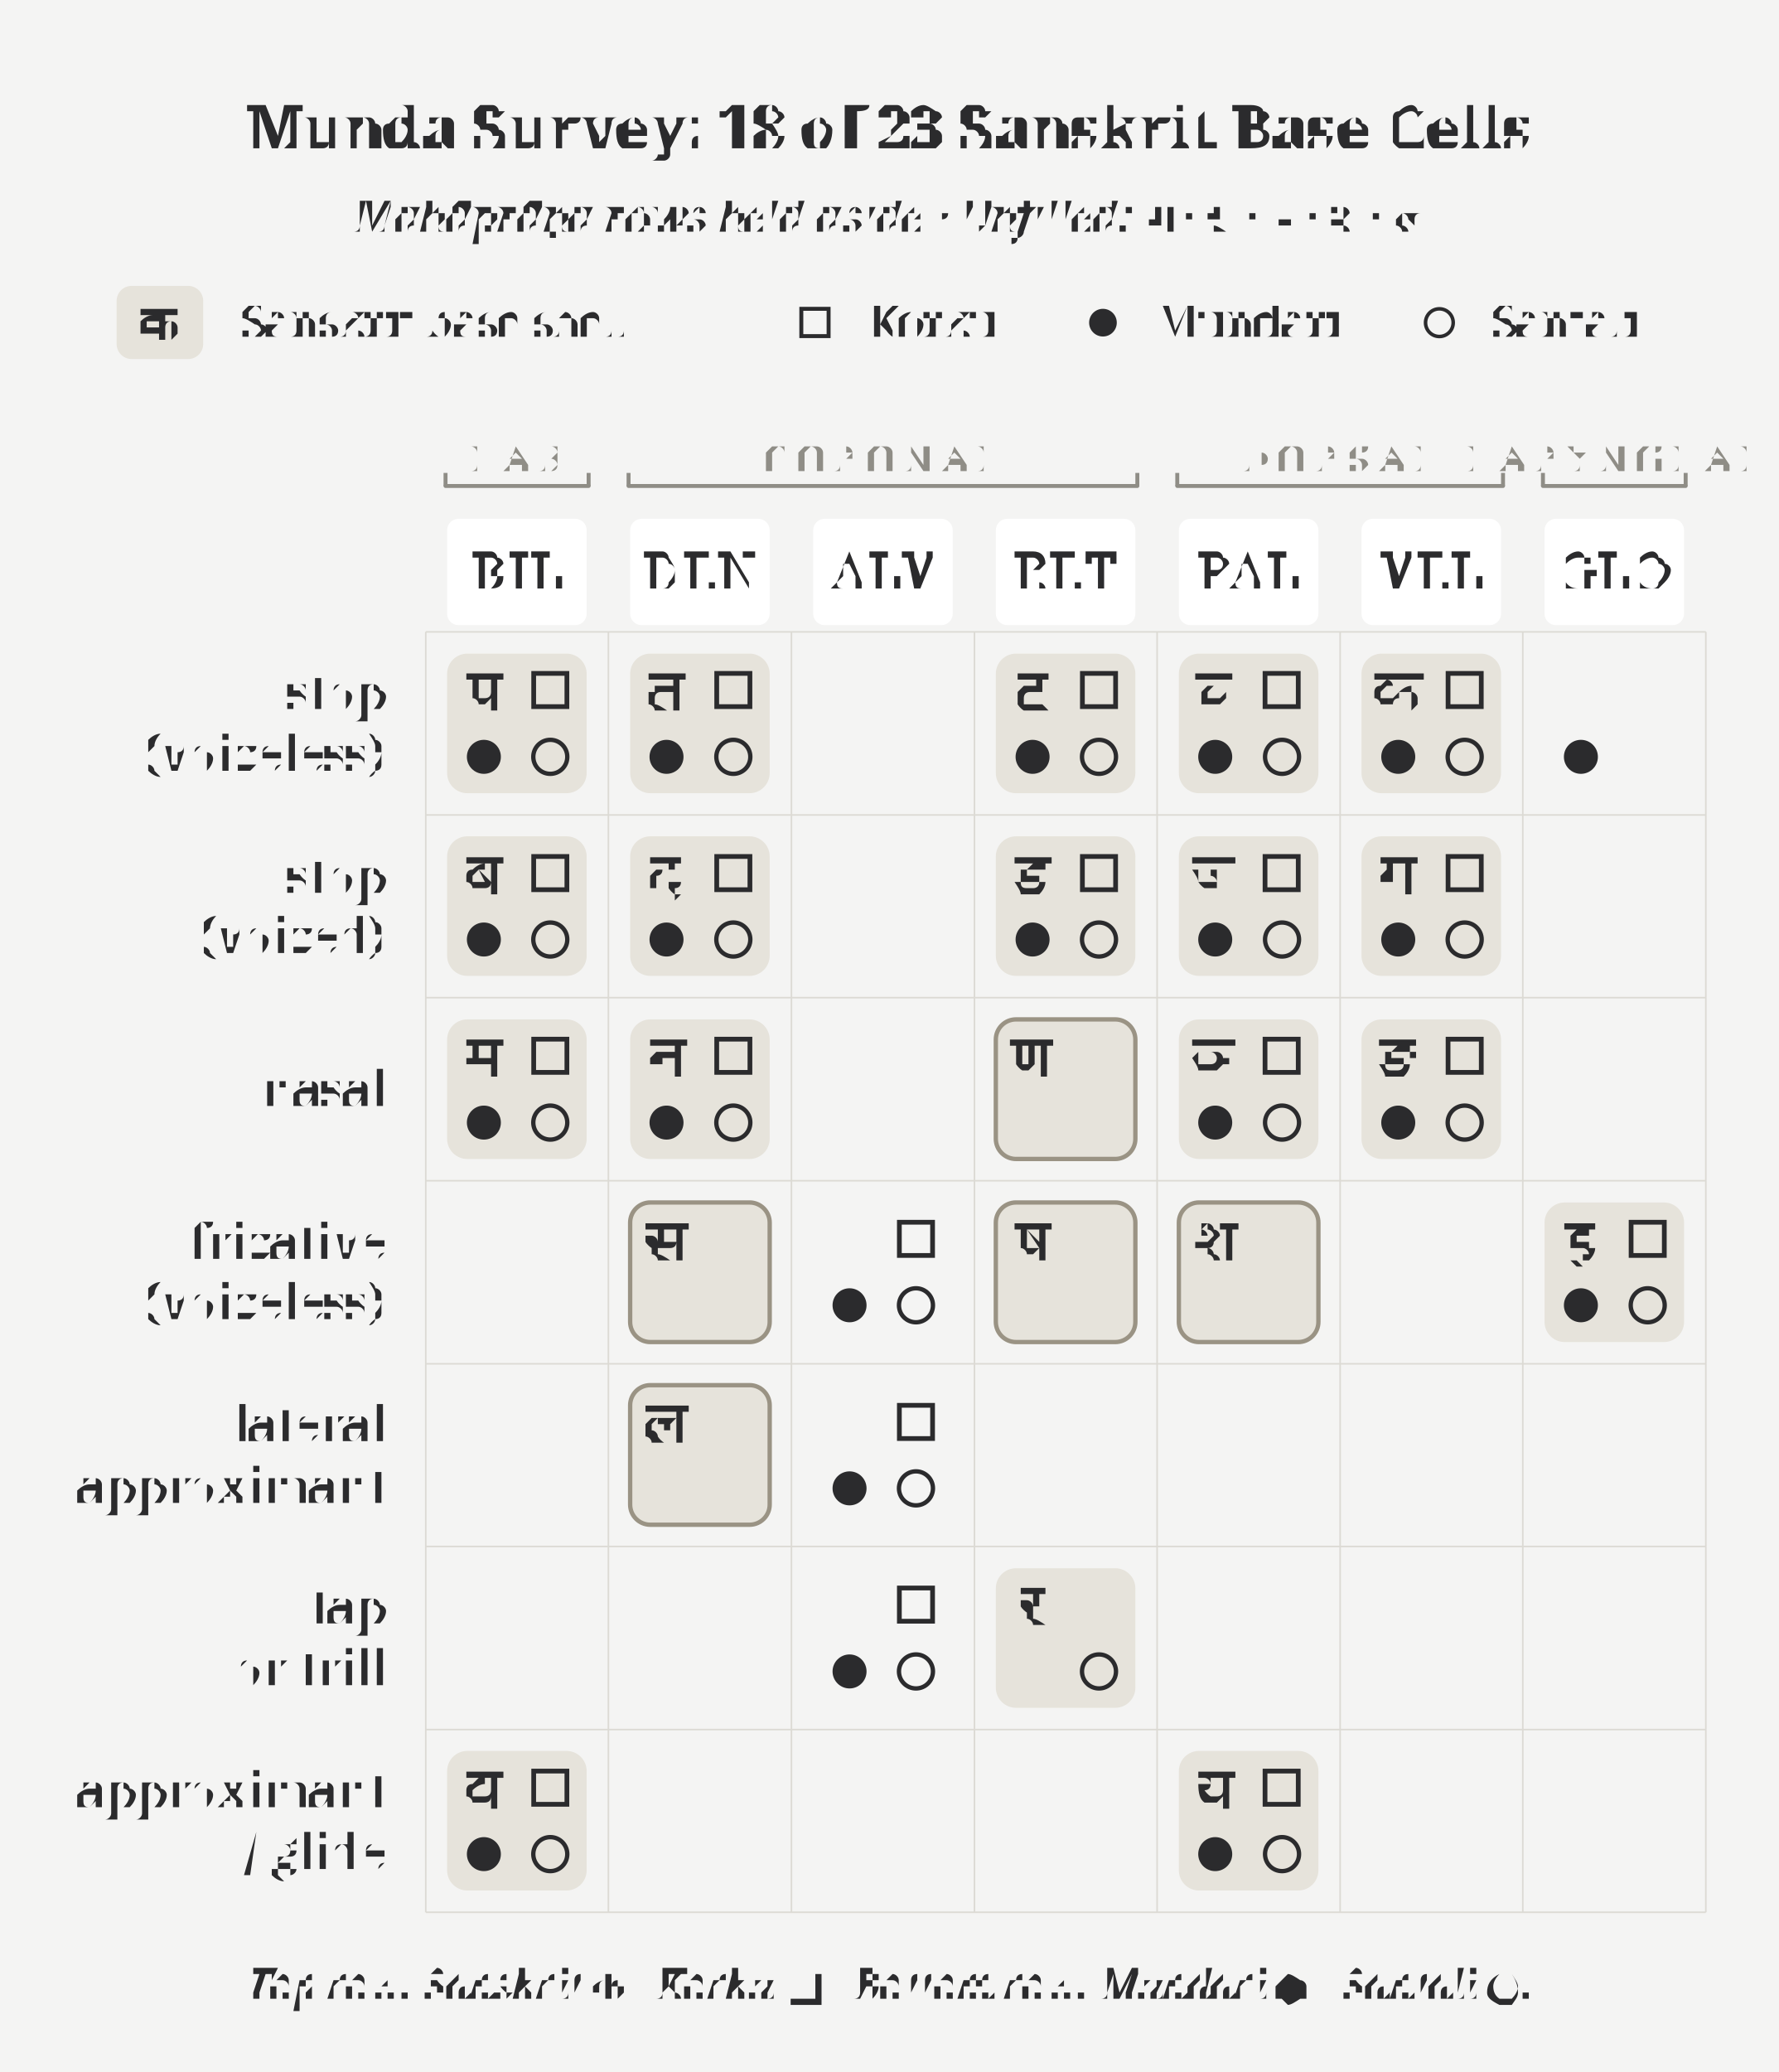
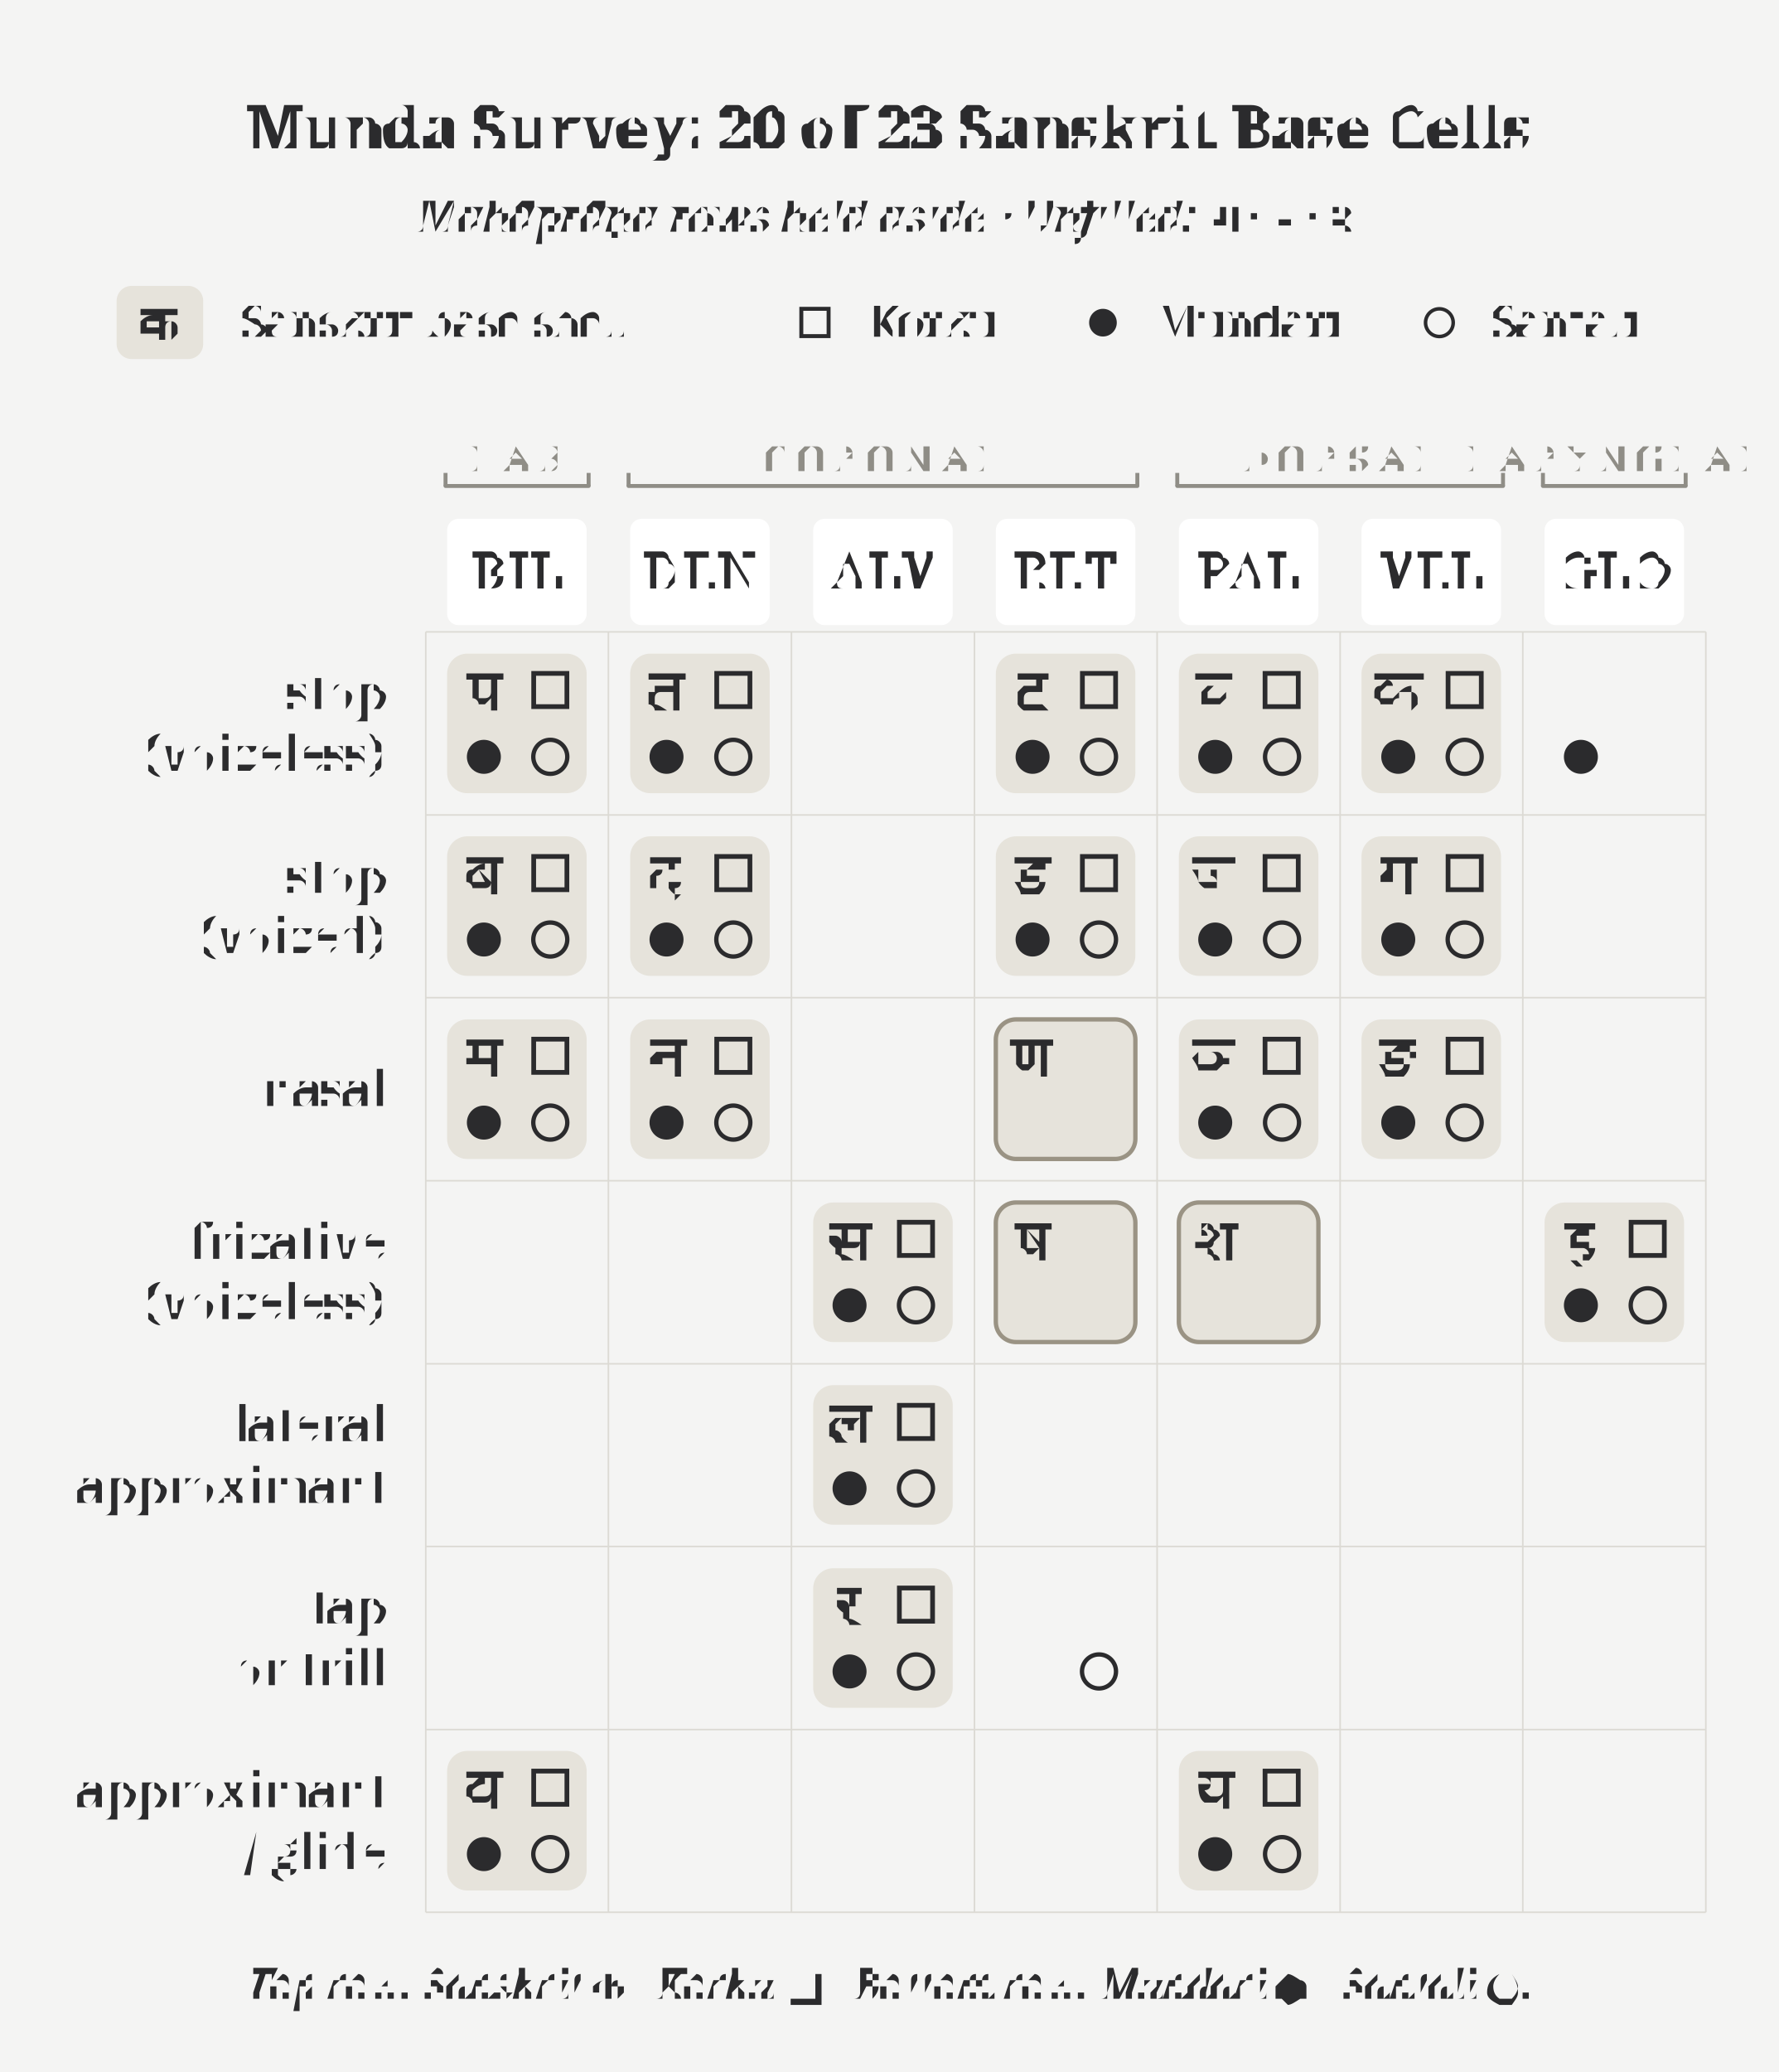
<svg xmlns="http://www.w3.org/2000/svg" width="4.5in" height="5.24in" viewBox="0 0 4.5 5.24">
  <rect x="0" y="0" width="4.5" height="5.24" fill="#f4f4f3" />
-   <text x="2.25" y="0.32" text-anchor="middle" dominant-baseline="middle" font-size="0.151" font-weight="700" fill="#2b2b2d" font-family="'Gentium Book Plus', Charter, 'Charis SIL', Georgia, serif">Munda Survey: 18 of 23 Sanskrit Base Cells</text>
-   <text x="2.25" y="0.547" text-anchor="middle" dominant-baseline="middle" font-size="0.111" font-style="italic" fill="#2b2b2d" font-family="'Gentium Book Plus', Charter, 'Charis SIL', Georgia, serif">Mahāprāṇa rows held aside · Unfilled: <tspan font-style="normal" font-family="'Adobe Devanagari', 'Noto Sans Devanagari', 'Mangal', 'Kohinoor Devanagari', serif">ण · स · ष · श · ल</tspan>
+   <text x="2.25" y="0.32" text-anchor="middle" dominant-baseline="middle" font-size="0.151" font-weight="700" fill="#2b2b2d" font-family="'Gentium Book Plus', Charter, 'Charis SIL', Georgia, serif">Munda Survey: 20 of 23 Sanskrit Base Cells</text>
+   <text x="2.25" y="0.547" text-anchor="middle" dominant-baseline="middle" font-size="0.111" font-style="italic" fill="#2b2b2d" font-family="'Gentium Book Plus', Charter, 'Charis SIL', Georgia, serif">Mahāprāṇa rows held aside · Unfilled: <tspan font-style="normal" font-family="'Adobe Devanagari', 'Noto Sans Devanagari', 'Mangal', 'Kohinoor Devanagari', serif">ण · ष · श</tspan>
  </text>
  <rect x="1.131" y="1.653" width="0.353" height="0.353" rx="0.051" fill="#e6e3db" stroke="none" />
  <rect x="1.131" y="2.115" width="0.353" height="0.353" rx="0.051" fill="#e6e3db" stroke="none" />
  <rect x="1.131" y="2.578" width="0.353" height="0.353" rx="0.051" fill="#e6e3db" stroke="none" />
  <rect x="1.131" y="4.428" width="0.353" height="0.353" rx="0.051" fill="#e6e3db" stroke="none" />
  <rect x="1.594" y="1.653" width="0.353" height="0.353" rx="0.051" fill="#e6e3db" stroke="none" />
  <rect x="1.594" y="2.115" width="0.353" height="0.353" rx="0.051" fill="#e6e3db" stroke="none" />
-   <rect x="1.594" y="3.041" width="0.353" height="0.353" rx="0.051" fill="#e6e3db" stroke="#9a9384" stroke-width="0.011" />
  <rect x="1.594" y="2.578" width="0.353" height="0.353" rx="0.051" fill="#e6e3db" stroke="none" />
-   <rect x="1.594" y="3.503" width="0.353" height="0.353" rx="0.051" fill="#e6e3db" stroke="#9a9384" stroke-width="0.011" />
+   <rect x="2.057" y="3.041" width="0.353" height="0.353" rx="0.051" fill="#e6e3db" stroke="none" />
+   <rect x="2.057" y="3.503" width="0.353" height="0.353" rx="0.051" fill="#e6e3db" stroke="none" />
+   <rect x="2.057" y="3.966" width="0.353" height="0.353" rx="0.051" fill="#e6e3db" stroke="none" />
  <rect x="2.519" y="1.653" width="0.353" height="0.353" rx="0.051" fill="#e6e3db" stroke="none" />
  <rect x="2.519" y="2.115" width="0.353" height="0.353" rx="0.051" fill="#e6e3db" stroke="none" />
  <rect x="2.519" y="3.041" width="0.353" height="0.353" rx="0.051" fill="#e6e3db" stroke="#9a9384" stroke-width="0.011" />
  <rect x="2.519" y="2.578" width="0.353" height="0.353" rx="0.051" fill="#e6e3db" stroke="#9a9384" stroke-width="0.011" />
-   <rect x="2.519" y="3.966" width="0.353" height="0.353" rx="0.051" fill="#e6e3db" stroke="none" />
  <rect x="2.982" y="1.653" width="0.353" height="0.353" rx="0.051" fill="#e6e3db" stroke="none" />
  <rect x="2.982" y="2.115" width="0.353" height="0.353" rx="0.051" fill="#e6e3db" stroke="none" />
  <rect x="2.982" y="3.041" width="0.353" height="0.353" rx="0.051" fill="#e6e3db" stroke="#9a9384" stroke-width="0.011" />
  <rect x="2.982" y="2.578" width="0.353" height="0.353" rx="0.051" fill="#e6e3db" stroke="none" />
  <rect x="2.982" y="4.428" width="0.353" height="0.353" rx="0.051" fill="#e6e3db" stroke="none" />
  <rect x="3.444" y="1.653" width="0.353" height="0.353" rx="0.051" fill="#e6e3db" stroke="none" />
  <rect x="3.444" y="2.115" width="0.353" height="0.353" rx="0.051" fill="#e6e3db" stroke="none" />
  <rect x="3.444" y="2.578" width="0.353" height="0.353" rx="0.051" fill="#e6e3db" stroke="none" />
  <rect x="3.907" y="3.041" width="0.353" height="0.353" rx="0.051" fill="#e6e3db" stroke="none" />
  <rect x="0.295" y="0.723" width="0.219" height="0.185" rx="0.038" fill="#e6e3db" stroke="none" />
  <text x="0.404" y="0.816" text-anchor="middle" dominant-baseline="middle" font-size="0.125" fill="#2b2b2d" font-family="'Adobe Devanagari', 'Noto Sans Devanagari', 'Mangal', 'Kohinoor Devanagari', serif">क</text>
  <text x="0.615" y="0.855" font-size="0.111" fill="#2b2b2d" font-family="'Gentium Book Plus', Charter, 'Charis SIL', Georgia, serif">Sanskrit base shell</text>
  <rect x="2.027" y="0.781" width="0.069" height="0.069" fill="none" stroke="#2b2b2d" stroke-width="0.01" />
  <text x="2.197" y="0.855" font-size="0.111" fill="#2b2b2d" font-family="'Gentium Book Plus', Charter, 'Charis SIL', Georgia, serif">Korku</text>
  <circle cx="2.79" cy="0.816" r="0.035" fill="#2b2b2d" />
  <text x="2.926" y="0.855" font-size="0.111" fill="#2b2b2d" font-family="'Gentium Book Plus', Charter, 'Charis SIL', Georgia, serif">Mundari</text>
  <circle cx="3.641" cy="0.816" r="0.035" fill="none" stroke="#2b2b2d" stroke-width="0.009" />
  <text x="3.778" y="0.855" font-size="0.111" fill="#2b2b2d" font-family="'Gentium Book Plus', Charter, 'Charis SIL', Georgia, serif">Santali</text>
  <path d="M 1.127 1.229 L 1.489 1.229" stroke="#8f8d86" stroke-width="0.01" stroke-linecap="round" />
  <path d="M 1.127 1.229 L 1.127 1.196" stroke="#8f8d86" stroke-width="0.01" />
  <path d="M 1.489 1.229 L 1.489 1.196" stroke="#8f8d86" stroke-width="0.01" />
  <text x="1.308" y="1.159" text-anchor="middle" dominant-baseline="middle" font-size="0.091" letter-spacing="0.025" fill="#8f8d86" font-family="'Gentium Book Plus', Charter, 'Charis SIL', Georgia, serif">LAB</text>
  <path d="M 1.59 1.229 L 2.877 1.229" stroke="#8f8d86" stroke-width="0.01" stroke-linecap="round" />
  <path d="M 1.59 1.229 L 1.59 1.196" stroke="#8f8d86" stroke-width="0.01" />
  <path d="M 2.877 1.229 L 2.877 1.196" stroke="#8f8d86" stroke-width="0.01" />
  <text x="2.233" y="1.159" text-anchor="middle" dominant-baseline="middle" font-size="0.091" letter-spacing="0.025" fill="#8f8d86" font-family="'Gentium Book Plus', Charter, 'Charis SIL', Georgia, serif">CORONAL</text>
  <path d="M 2.978 1.229 L 3.802 1.229" stroke="#8f8d86" stroke-width="0.01" stroke-linecap="round" />
  <path d="M 2.978 1.229 L 2.978 1.196" stroke="#8f8d86" stroke-width="0.01" />
  <path d="M 3.802 1.229 L 3.802 1.196" stroke="#8f8d86" stroke-width="0.01" />
  <text x="3.39" y="1.159" text-anchor="middle" dominant-baseline="middle" font-size="0.091" letter-spacing="0.025" fill="#8f8d86" font-family="'Gentium Book Plus', Charter, 'Charis SIL', Georgia, serif">DORSAL</text>
  <path d="M 3.903 1.229 L 4.264 1.229" stroke="#8f8d86" stroke-width="0.01" stroke-linecap="round" />
  <path d="M 3.903 1.229 L 3.903 1.196" stroke="#8f8d86" stroke-width="0.01" />
  <path d="M 4.264 1.229 L 4.264 1.196" stroke="#8f8d86" stroke-width="0.01" />
  <text x="4.084" y="1.159" text-anchor="middle" dominant-baseline="middle" font-size="0.091" letter-spacing="0.025" fill="#8f8d86" font-family="'Gentium Book Plus', Charter, 'Charis SIL', Georgia, serif">LARYNGEAL</text>
  <rect x="1.131" y="1.312" width="0.353" height="0.269" rx="0.029" fill="#ffffff" stroke="none" />
  <text x="1.308" y="1.447" text-anchor="middle" dominant-baseline="middle" font-size="0.125" letter-spacing="0.01" fill="#2b2b2d" font-family="'Gentium Book Plus', Charter, 'Charis SIL', Georgia, serif">BIL</text>
  <rect x="1.594" y="1.312" width="0.353" height="0.269" rx="0.029" fill="#ffffff" stroke="none" />
  <text x="1.771" y="1.447" text-anchor="middle" dominant-baseline="middle" font-size="0.125" letter-spacing="0.01" fill="#2b2b2d" font-family="'Gentium Book Plus', Charter, 'Charis SIL', Georgia, serif">DEN</text>
  <rect x="2.057" y="1.312" width="0.353" height="0.269" rx="0.029" fill="#ffffff" stroke="none" />
  <text x="2.233" y="1.447" text-anchor="middle" dominant-baseline="middle" font-size="0.125" letter-spacing="0.01" fill="#2b2b2d" font-family="'Gentium Book Plus', Charter, 'Charis SIL', Georgia, serif">ALV</text>
  <rect x="2.519" y="1.312" width="0.353" height="0.269" rx="0.029" fill="#ffffff" stroke="none" />
  <text x="2.696" y="1.447" text-anchor="middle" dominant-baseline="middle" font-size="0.125" letter-spacing="0.01" fill="#2b2b2d" font-family="'Gentium Book Plus', Charter, 'Charis SIL', Georgia, serif">RET</text>
  <rect x="2.982" y="1.312" width="0.353" height="0.269" rx="0.029" fill="#ffffff" stroke="none" />
  <text x="3.158" y="1.447" text-anchor="middle" dominant-baseline="middle" font-size="0.125" letter-spacing="0.01" fill="#2b2b2d" font-family="'Gentium Book Plus', Charter, 'Charis SIL', Georgia, serif">PAL</text>
  <rect x="3.444" y="1.312" width="0.353" height="0.269" rx="0.029" fill="#ffffff" stroke="none" />
  <text x="3.621" y="1.447" text-anchor="middle" dominant-baseline="middle" font-size="0.125" letter-spacing="0.01" fill="#2b2b2d" font-family="'Gentium Book Plus', Charter, 'Charis SIL', Georgia, serif">VEL</text>
  <rect x="3.907" y="1.312" width="0.353" height="0.269" rx="0.029" fill="#ffffff" stroke="none" />
  <text x="4.084" y="1.447" text-anchor="middle" dominant-baseline="middle" font-size="0.125" letter-spacing="0.01" fill="#2b2b2d" font-family="'Gentium Book Plus', Charter, 'Charis SIL', Georgia, serif">GLO</text>
  <line x1="1.077" y1="1.598" x2="1.077" y2="4.836" stroke="#dcdad4" stroke-width="0.004" />
  <line x1="1.539" y1="1.598" x2="1.539" y2="4.836" stroke="#dcdad4" stroke-width="0.004" />
  <line x1="2.002" y1="1.598" x2="2.002" y2="4.836" stroke="#dcdad4" stroke-width="0.004" />
  <line x1="2.465" y1="1.598" x2="2.465" y2="4.836" stroke="#dcdad4" stroke-width="0.004" />
  <line x1="2.927" y1="1.598" x2="2.927" y2="4.836" stroke="#dcdad4" stroke-width="0.004" />
  <line x1="3.39" y1="1.598" x2="3.39" y2="4.836" stroke="#dcdad4" stroke-width="0.004" />
  <line x1="3.852" y1="1.598" x2="3.852" y2="4.836" stroke="#dcdad4" stroke-width="0.004" />
  <line x1="4.315" y1="1.598" x2="4.315" y2="4.836" stroke="#dcdad4" stroke-width="0.004" />
  <line x1="1.077" y1="1.598" x2="4.315" y2="1.598" stroke="#dcdad4" stroke-width="0.004" />
  <line x1="1.077" y1="2.061" x2="4.315" y2="2.061" stroke="#dcdad4" stroke-width="0.004" />
  <line x1="1.077" y1="2.523" x2="4.315" y2="2.523" stroke="#dcdad4" stroke-width="0.004" />
  <line x1="1.077" y1="2.986" x2="4.315" y2="2.986" stroke="#dcdad4" stroke-width="0.004" />
  <line x1="1.077" y1="3.449" x2="4.315" y2="3.449" stroke="#dcdad4" stroke-width="0.004" />
  <line x1="1.077" y1="3.911" x2="4.315" y2="3.911" stroke="#dcdad4" stroke-width="0.004" />
  <line x1="1.077" y1="4.374" x2="4.315" y2="4.374" stroke="#dcdad4" stroke-width="0.004" />
  <line x1="1.077" y1="4.836" x2="4.315" y2="4.836" stroke="#dcdad4" stroke-width="0.004" />
  <text x="0.976" y="1.752" text-anchor="end" dominant-baseline="middle" font-size="0.125" fill="#2b2b2d" font-family="'Gentium Book Plus', Charter, 'Charis SIL', Georgia, serif">stop</text>
  <text x="0.976" y="1.907" text-anchor="end" dominant-baseline="middle" font-size="0.125" fill="#2b2b2d" font-family="'Gentium Book Plus', Charter, 'Charis SIL', Georgia, serif">(voiceless)</text>
  <text x="0.976" y="2.215" text-anchor="end" dominant-baseline="middle" font-size="0.125" fill="#2b2b2d" font-family="'Gentium Book Plus', Charter, 'Charis SIL', Georgia, serif">stop</text>
  <text x="0.976" y="2.369" text-anchor="end" dominant-baseline="middle" font-size="0.125" fill="#2b2b2d" font-family="'Gentium Book Plus', Charter, 'Charis SIL', Georgia, serif">(voiced)</text>
  <text x="0.976" y="2.755" text-anchor="end" dominant-baseline="middle" font-size="0.125" fill="#2b2b2d" font-family="'Gentium Book Plus', Charter, 'Charis SIL', Georgia, serif">nasal</text>
  <text x="0.976" y="3.14" text-anchor="end" dominant-baseline="middle" font-size="0.125" fill="#2b2b2d" font-family="'Gentium Book Plus', Charter, 'Charis SIL', Georgia, serif">fricative</text>
  <text x="0.976" y="3.295" text-anchor="end" dominant-baseline="middle" font-size="0.125" fill="#2b2b2d" font-family="'Gentium Book Plus', Charter, 'Charis SIL', Georgia, serif">(voiceless)</text>
  <text x="0.976" y="3.603" text-anchor="end" dominant-baseline="middle" font-size="0.125" fill="#2b2b2d" font-family="'Gentium Book Plus', Charter, 'Charis SIL', Georgia, serif">lateral</text>
  <text x="0.976" y="3.757" text-anchor="end" dominant-baseline="middle" font-size="0.125" fill="#2b2b2d" font-family="'Gentium Book Plus', Charter, 'Charis SIL', Georgia, serif">approximant</text>
  <text x="0.976" y="4.065" text-anchor="end" dominant-baseline="middle" font-size="0.125" fill="#2b2b2d" font-family="'Gentium Book Plus', Charter, 'Charis SIL', Georgia, serif">tap</text>
  <text x="0.976" y="4.22" text-anchor="end" dominant-baseline="middle" font-size="0.125" fill="#2b2b2d" font-family="'Gentium Book Plus', Charter, 'Charis SIL', Georgia, serif">or trill</text>
  <text x="0.976" y="4.528" text-anchor="end" dominant-baseline="middle" font-size="0.125" fill="#2b2b2d" font-family="'Gentium Book Plus', Charter, 'Charis SIL', Georgia, serif">approximant</text>
  <text x="0.976" y="4.683" text-anchor="end" dominant-baseline="middle" font-size="0.125" fill="#2b2b2d" font-family="'Gentium Book Plus', Charter, 'Charis SIL', Georgia, serif">/ glide</text>
  <circle cx="1.224" cy="1.914" r="0.043" fill="#2b2b2d" />
  <circle cx="1.224" cy="2.376" r="0.043" fill="#2b2b2d" />
  <circle cx="1.224" cy="2.839" r="0.043" fill="#2b2b2d" />
  <circle cx="1.224" cy="4.689" r="0.043" fill="#2b2b2d" />
  <circle cx="1.686" cy="1.914" r="0.043" fill="#2b2b2d" />
  <circle cx="1.686" cy="2.376" r="0.043" fill="#2b2b2d" />
  <circle cx="1.686" cy="2.839" r="0.043" fill="#2b2b2d" />
  <circle cx="2.149" cy="3.301" r="0.043" fill="#2b2b2d" />
  <circle cx="2.149" cy="3.764" r="0.043" fill="#2b2b2d" />
  <circle cx="2.149" cy="4.227" r="0.043" fill="#2b2b2d" />
  <circle cx="2.612" cy="1.914" r="0.043" fill="#2b2b2d" />
  <circle cx="2.612" cy="2.376" r="0.043" fill="#2b2b2d" />
  <circle cx="3.074" cy="1.914" r="0.043" fill="#2b2b2d" />
  <circle cx="3.074" cy="2.376" r="0.043" fill="#2b2b2d" />
  <circle cx="3.074" cy="2.839" r="0.043" fill="#2b2b2d" />
  <circle cx="3.074" cy="4.689" r="0.043" fill="#2b2b2d" />
  <circle cx="3.537" cy="1.914" r="0.043" fill="#2b2b2d" />
  <circle cx="3.537" cy="2.376" r="0.043" fill="#2b2b2d" />
  <circle cx="3.537" cy="2.839" r="0.043" fill="#2b2b2d" />
  <circle cx="3.999" cy="1.914" r="0.043" fill="#2b2b2d" />
  <circle cx="3.999" cy="3.301" r="0.043" fill="#2b2b2d" />
  <circle cx="1.392" cy="1.914" r="0.043" fill="none" stroke="#2b2b2d" stroke-width="0.011" />
  <circle cx="1.392" cy="2.376" r="0.043" fill="none" stroke="#2b2b2d" stroke-width="0.011" />
  <circle cx="1.392" cy="2.839" r="0.043" fill="none" stroke="#2b2b2d" stroke-width="0.011" />
  <circle cx="1.392" cy="4.689" r="0.043" fill="none" stroke="#2b2b2d" stroke-width="0.011" />
  <circle cx="1.855" cy="1.914" r="0.043" fill="none" stroke="#2b2b2d" stroke-width="0.011" />
  <circle cx="1.855" cy="2.376" r="0.043" fill="none" stroke="#2b2b2d" stroke-width="0.011" />
  <circle cx="1.855" cy="2.839" r="0.043" fill="none" stroke="#2b2b2d" stroke-width="0.011" />
  <circle cx="2.317" cy="3.301" r="0.043" fill="none" stroke="#2b2b2d" stroke-width="0.011" />
  <circle cx="2.317" cy="3.764" r="0.043" fill="none" stroke="#2b2b2d" stroke-width="0.011" />
  <circle cx="2.317" cy="4.227" r="0.043" fill="none" stroke="#2b2b2d" stroke-width="0.011" />
  <circle cx="2.78" cy="1.914" r="0.043" fill="none" stroke="#2b2b2d" stroke-width="0.011" />
  <circle cx="2.78" cy="2.376" r="0.043" fill="none" stroke="#2b2b2d" stroke-width="0.011" />
  <circle cx="2.78" cy="4.227" r="0.043" fill="none" stroke="#2b2b2d" stroke-width="0.011" />
  <circle cx="3.243" cy="1.914" r="0.043" fill="none" stroke="#2b2b2d" stroke-width="0.011" />
  <circle cx="3.243" cy="2.376" r="0.043" fill="none" stroke="#2b2b2d" stroke-width="0.011" />
  <circle cx="3.243" cy="2.839" r="0.043" fill="none" stroke="#2b2b2d" stroke-width="0.011" />
  <circle cx="3.243" cy="4.689" r="0.043" fill="none" stroke="#2b2b2d" stroke-width="0.011" />
  <circle cx="3.705" cy="1.914" r="0.043" fill="none" stroke="#2b2b2d" stroke-width="0.011" />
  <circle cx="3.705" cy="2.376" r="0.043" fill="none" stroke="#2b2b2d" stroke-width="0.011" />
  <circle cx="3.705" cy="2.839" r="0.043" fill="none" stroke="#2b2b2d" stroke-width="0.011" />
  <circle cx="4.168" cy="3.301" r="0.043" fill="none" stroke="#2b2b2d" stroke-width="0.011" />
  <rect x="1.35" y="1.703" width="0.084" height="0.084" fill="none" stroke="#2b2b2d" stroke-width="0.012" />
  <rect x="1.35" y="2.166" width="0.084" height="0.084" fill="none" stroke="#2b2b2d" stroke-width="0.012" />
  <rect x="1.35" y="2.628" width="0.084" height="0.084" fill="none" stroke="#2b2b2d" stroke-width="0.012" />
  <rect x="1.35" y="4.479" width="0.084" height="0.084" fill="none" stroke="#2b2b2d" stroke-width="0.012" />
  <rect x="1.813" y="1.703" width="0.084" height="0.084" fill="none" stroke="#2b2b2d" stroke-width="0.012" />
  <rect x="1.813" y="2.166" width="0.084" height="0.084" fill="none" stroke="#2b2b2d" stroke-width="0.012" />
  <rect x="1.813" y="2.628" width="0.084" height="0.084" fill="none" stroke="#2b2b2d" stroke-width="0.012" />
  <rect x="2.275" y="3.091" width="0.084" height="0.084" fill="none" stroke="#2b2b2d" stroke-width="0.012" />
  <rect x="2.275" y="3.554" width="0.084" height="0.084" fill="none" stroke="#2b2b2d" stroke-width="0.012" />
  <rect x="2.275" y="4.016" width="0.084" height="0.084" fill="none" stroke="#2b2b2d" stroke-width="0.012" />
  <rect x="2.738" y="1.703" width="0.084" height="0.084" fill="none" stroke="#2b2b2d" stroke-width="0.012" />
  <rect x="2.738" y="2.166" width="0.084" height="0.084" fill="none" stroke="#2b2b2d" stroke-width="0.012" />
  <rect x="3.2" y="1.703" width="0.084" height="0.084" fill="none" stroke="#2b2b2d" stroke-width="0.012" />
  <rect x="3.2" y="2.166" width="0.084" height="0.084" fill="none" stroke="#2b2b2d" stroke-width="0.012" />
  <rect x="3.2" y="2.628" width="0.084" height="0.084" fill="none" stroke="#2b2b2d" stroke-width="0.012" />
  <rect x="3.2" y="4.479" width="0.084" height="0.084" fill="none" stroke="#2b2b2d" stroke-width="0.012" />
  <rect x="3.663" y="1.703" width="0.084" height="0.084" fill="none" stroke="#2b2b2d" stroke-width="0.012" />
  <rect x="3.663" y="2.166" width="0.084" height="0.084" fill="none" stroke="#2b2b2d" stroke-width="0.012" />
  <rect x="3.663" y="2.628" width="0.084" height="0.084" fill="none" stroke="#2b2b2d" stroke-width="0.012" />
  <rect x="4.126" y="3.091" width="0.084" height="0.084" fill="none" stroke="#2b2b2d" stroke-width="0.012" />
  <text x="1.224" y="1.745" text-anchor="middle" dominant-baseline="middle" font-size="0.153" fill="#2b2b2d" font-family="'Adobe Devanagari', 'Noto Sans Devanagari', 'Mangal', 'Kohinoor Devanagari', serif">प</text>
  <text x="1.224" y="2.208" text-anchor="middle" dominant-baseline="middle" font-size="0.153" fill="#2b2b2d" font-family="'Adobe Devanagari', 'Noto Sans Devanagari', 'Mangal', 'Kohinoor Devanagari', serif">ब</text>
  <text x="1.224" y="2.671" text-anchor="middle" dominant-baseline="middle" font-size="0.153" fill="#2b2b2d" font-family="'Adobe Devanagari', 'Noto Sans Devanagari', 'Mangal', 'Kohinoor Devanagari', serif">म</text>
  <text x="1.224" y="4.521" text-anchor="middle" dominant-baseline="middle" font-size="0.153" fill="#2b2b2d" font-family="'Adobe Devanagari', 'Noto Sans Devanagari', 'Mangal', 'Kohinoor Devanagari', serif">व</text>
  <text x="1.686" y="1.745" text-anchor="middle" dominant-baseline="middle" font-size="0.153" fill="#2b2b2d" font-family="'Adobe Devanagari', 'Noto Sans Devanagari', 'Mangal', 'Kohinoor Devanagari', serif">त</text>
  <text x="1.686" y="2.208" text-anchor="middle" dominant-baseline="middle" font-size="0.153" fill="#2b2b2d" font-family="'Adobe Devanagari', 'Noto Sans Devanagari', 'Mangal', 'Kohinoor Devanagari', serif">द</text>
-   <text x="1.686" y="3.133" text-anchor="middle" dominant-baseline="middle" font-size="0.153" fill="#2b2b2d" font-family="'Adobe Devanagari', 'Noto Sans Devanagari', 'Mangal', 'Kohinoor Devanagari', serif">स</text>
  <text x="1.686" y="2.671" text-anchor="middle" dominant-baseline="middle" font-size="0.153" fill="#2b2b2d" font-family="'Adobe Devanagari', 'Noto Sans Devanagari', 'Mangal', 'Kohinoor Devanagari', serif">न</text>
-   <text x="1.686" y="3.596" text-anchor="middle" dominant-baseline="middle" font-size="0.153" fill="#2b2b2d" font-family="'Adobe Devanagari', 'Noto Sans Devanagari', 'Mangal', 'Kohinoor Devanagari', serif">ल</text>
+   <text x="2.149" y="3.133" text-anchor="middle" dominant-baseline="middle" font-size="0.153" fill="#2b2b2d" font-family="'Adobe Devanagari', 'Noto Sans Devanagari', 'Mangal', 'Kohinoor Devanagari', serif">स</text>
+   <text x="2.149" y="3.596" text-anchor="middle" dominant-baseline="middle" font-size="0.153" fill="#2b2b2d" font-family="'Adobe Devanagari', 'Noto Sans Devanagari', 'Mangal', 'Kohinoor Devanagari', serif">ल</text>
+   <text x="2.149" y="4.058" text-anchor="middle" dominant-baseline="middle" font-size="0.153" fill="#2b2b2d" font-family="'Adobe Devanagari', 'Noto Sans Devanagari', 'Mangal', 'Kohinoor Devanagari', serif">र</text>
  <text x="2.612" y="1.745" text-anchor="middle" dominant-baseline="middle" font-size="0.153" fill="#2b2b2d" font-family="'Adobe Devanagari', 'Noto Sans Devanagari', 'Mangal', 'Kohinoor Devanagari', serif">ट</text>
  <text x="2.612" y="2.208" text-anchor="middle" dominant-baseline="middle" font-size="0.153" fill="#2b2b2d" font-family="'Adobe Devanagari', 'Noto Sans Devanagari', 'Mangal', 'Kohinoor Devanagari', serif">ड</text>
  <text x="2.612" y="3.133" text-anchor="middle" dominant-baseline="middle" font-size="0.153" fill="#2b2b2d" font-family="'Adobe Devanagari', 'Noto Sans Devanagari', 'Mangal', 'Kohinoor Devanagari', serif">ष</text>
  <text x="2.612" y="2.671" text-anchor="middle" dominant-baseline="middle" font-size="0.153" fill="#2b2b2d" font-family="'Adobe Devanagari', 'Noto Sans Devanagari', 'Mangal', 'Kohinoor Devanagari', serif">ण</text>
-   <text x="2.612" y="4.058" text-anchor="middle" dominant-baseline="middle" font-size="0.153" fill="#2b2b2d" font-family="'Adobe Devanagari', 'Noto Sans Devanagari', 'Mangal', 'Kohinoor Devanagari', serif">र</text>
  <text x="3.074" y="1.745" text-anchor="middle" dominant-baseline="middle" font-size="0.153" fill="#2b2b2d" font-family="'Adobe Devanagari', 'Noto Sans Devanagari', 'Mangal', 'Kohinoor Devanagari', serif">च</text>
  <text x="3.074" y="2.208" text-anchor="middle" dominant-baseline="middle" font-size="0.153" fill="#2b2b2d" font-family="'Adobe Devanagari', 'Noto Sans Devanagari', 'Mangal', 'Kohinoor Devanagari', serif">ज</text>
  <text x="3.074" y="3.133" text-anchor="middle" dominant-baseline="middle" font-size="0.153" fill="#2b2b2d" font-family="'Adobe Devanagari', 'Noto Sans Devanagari', 'Mangal', 'Kohinoor Devanagari', serif">श</text>
  <text x="3.074" y="2.671" text-anchor="middle" dominant-baseline="middle" font-size="0.153" fill="#2b2b2d" font-family="'Adobe Devanagari', 'Noto Sans Devanagari', 'Mangal', 'Kohinoor Devanagari', serif">ञ</text>
  <text x="3.074" y="4.521" text-anchor="middle" dominant-baseline="middle" font-size="0.153" fill="#2b2b2d" font-family="'Adobe Devanagari', 'Noto Sans Devanagari', 'Mangal', 'Kohinoor Devanagari', serif">य</text>
  <text x="3.537" y="1.745" text-anchor="middle" dominant-baseline="middle" font-size="0.153" fill="#2b2b2d" font-family="'Adobe Devanagari', 'Noto Sans Devanagari', 'Mangal', 'Kohinoor Devanagari', serif">क</text>
  <text x="3.537" y="2.208" text-anchor="middle" dominant-baseline="middle" font-size="0.153" fill="#2b2b2d" font-family="'Adobe Devanagari', 'Noto Sans Devanagari', 'Mangal', 'Kohinoor Devanagari', serif">ग</text>
  <text x="3.537" y="2.671" text-anchor="middle" dominant-baseline="middle" font-size="0.153" fill="#2b2b2d" font-family="'Adobe Devanagari', 'Noto Sans Devanagari', 'Mangal', 'Kohinoor Devanagari', serif">ङ</text>
  <text x="3.999" y="3.133" text-anchor="middle" dominant-baseline="middle" font-size="0.153" fill="#2b2b2d" font-family="'Adobe Devanagari', 'Noto Sans Devanagari', 'Mangal', 'Kohinoor Devanagari', serif">ह</text>
  <text x="2.25" y="5.055" text-anchor="middle" font-size="0.103" font-style="italic" fill="#2b2b2d" font-family="'Gentium Book Plus', Charter, 'Charis SIL', Georgia, serif">Top row: Sanskrit <tspan font-style="normal" font-family="'Adobe Devanagari', 'Noto Sans Devanagari', 'Mangal', 'Kohinoor Devanagari', serif">क</tspan> · Korku □  ·  Bottom row: Mundari ● · Santali ○.</text>
</svg>
